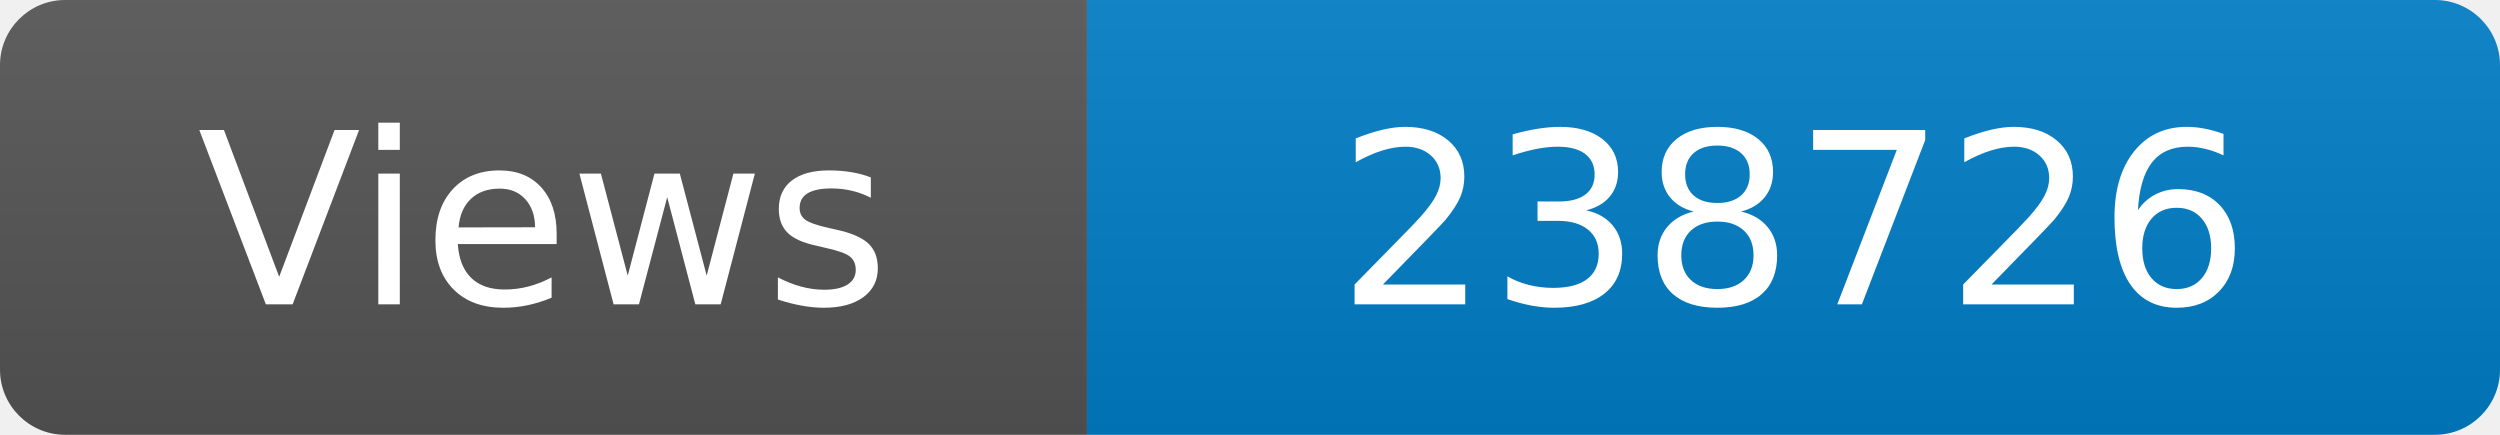
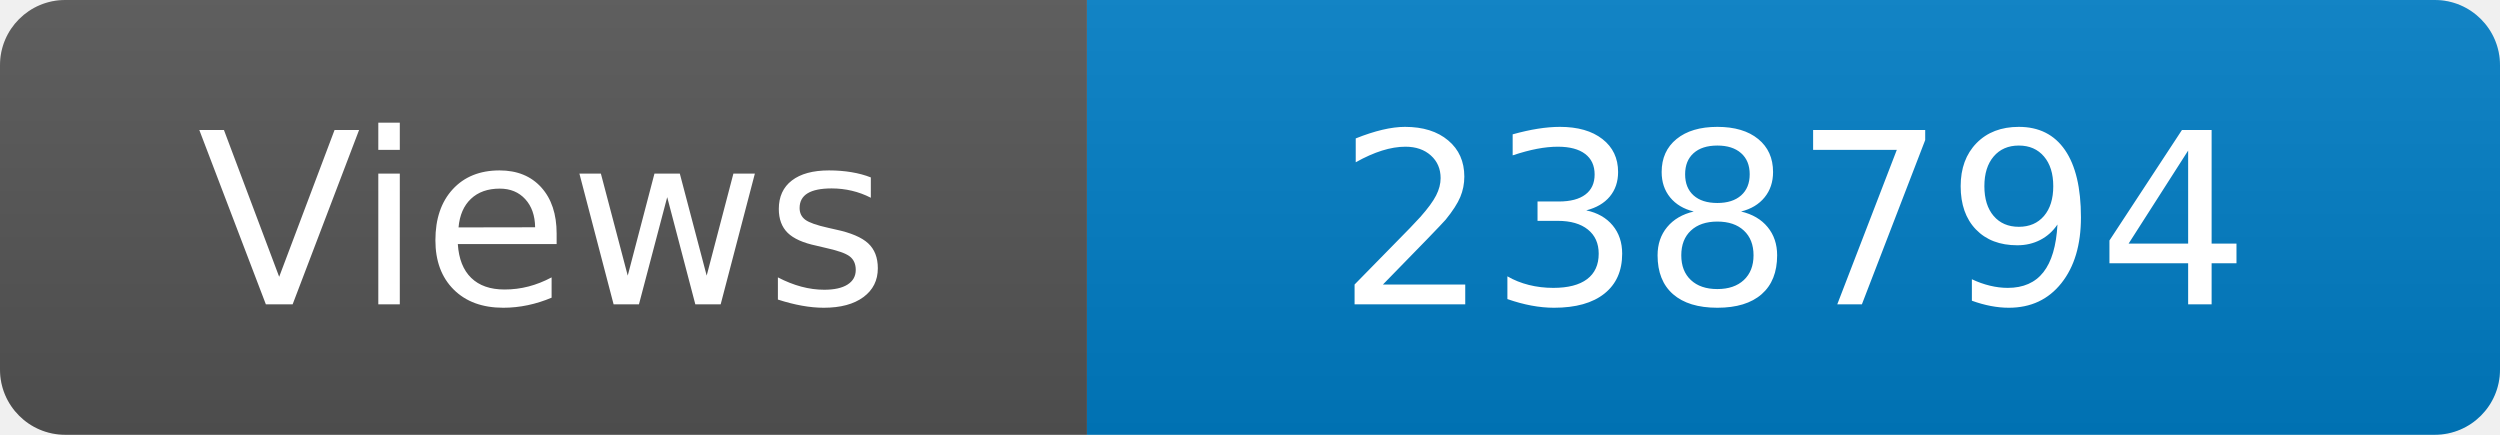
<svg xmlns="http://www.w3.org/2000/svg" width="115" height="20" role="img" aria-label="Maintained?: yes">
  <linearGradient id="s" x2="0" y2="100%">
    <stop offset="0" stop-color="#bbb" stop-opacity=".1" />
    <stop offset="1" stop-opacity=".1" />
  </linearGradient>
  <clipPath id="r">
    <rect width="115" height="20" rx="3" fill="#fff" />
  </clipPath>
  <g clip-path="url(#r)">
    <rect width="50" height="20" fill="#555" />
    <rect x="50" width="160" height="20" fill="#007ec6" />
    <rect width="115" height="20" fill="url(#s)" />
  </g>
  <g fill="#fff" text-anchor="middle" font-family="Verdana,Geneva,DejaVu Sans,sans-serif" font-size="110">
    <text x="250" y="140" transform="scale(.1)" fill="#fff">Views</text>
-     <text x="825" y="140" transform="scale(.1)" fill="#fff">238726</text>
+     <text x="825" y="140" transform="scale(.1)" fill="#fff">238794</text>
  </g>
</svg>
